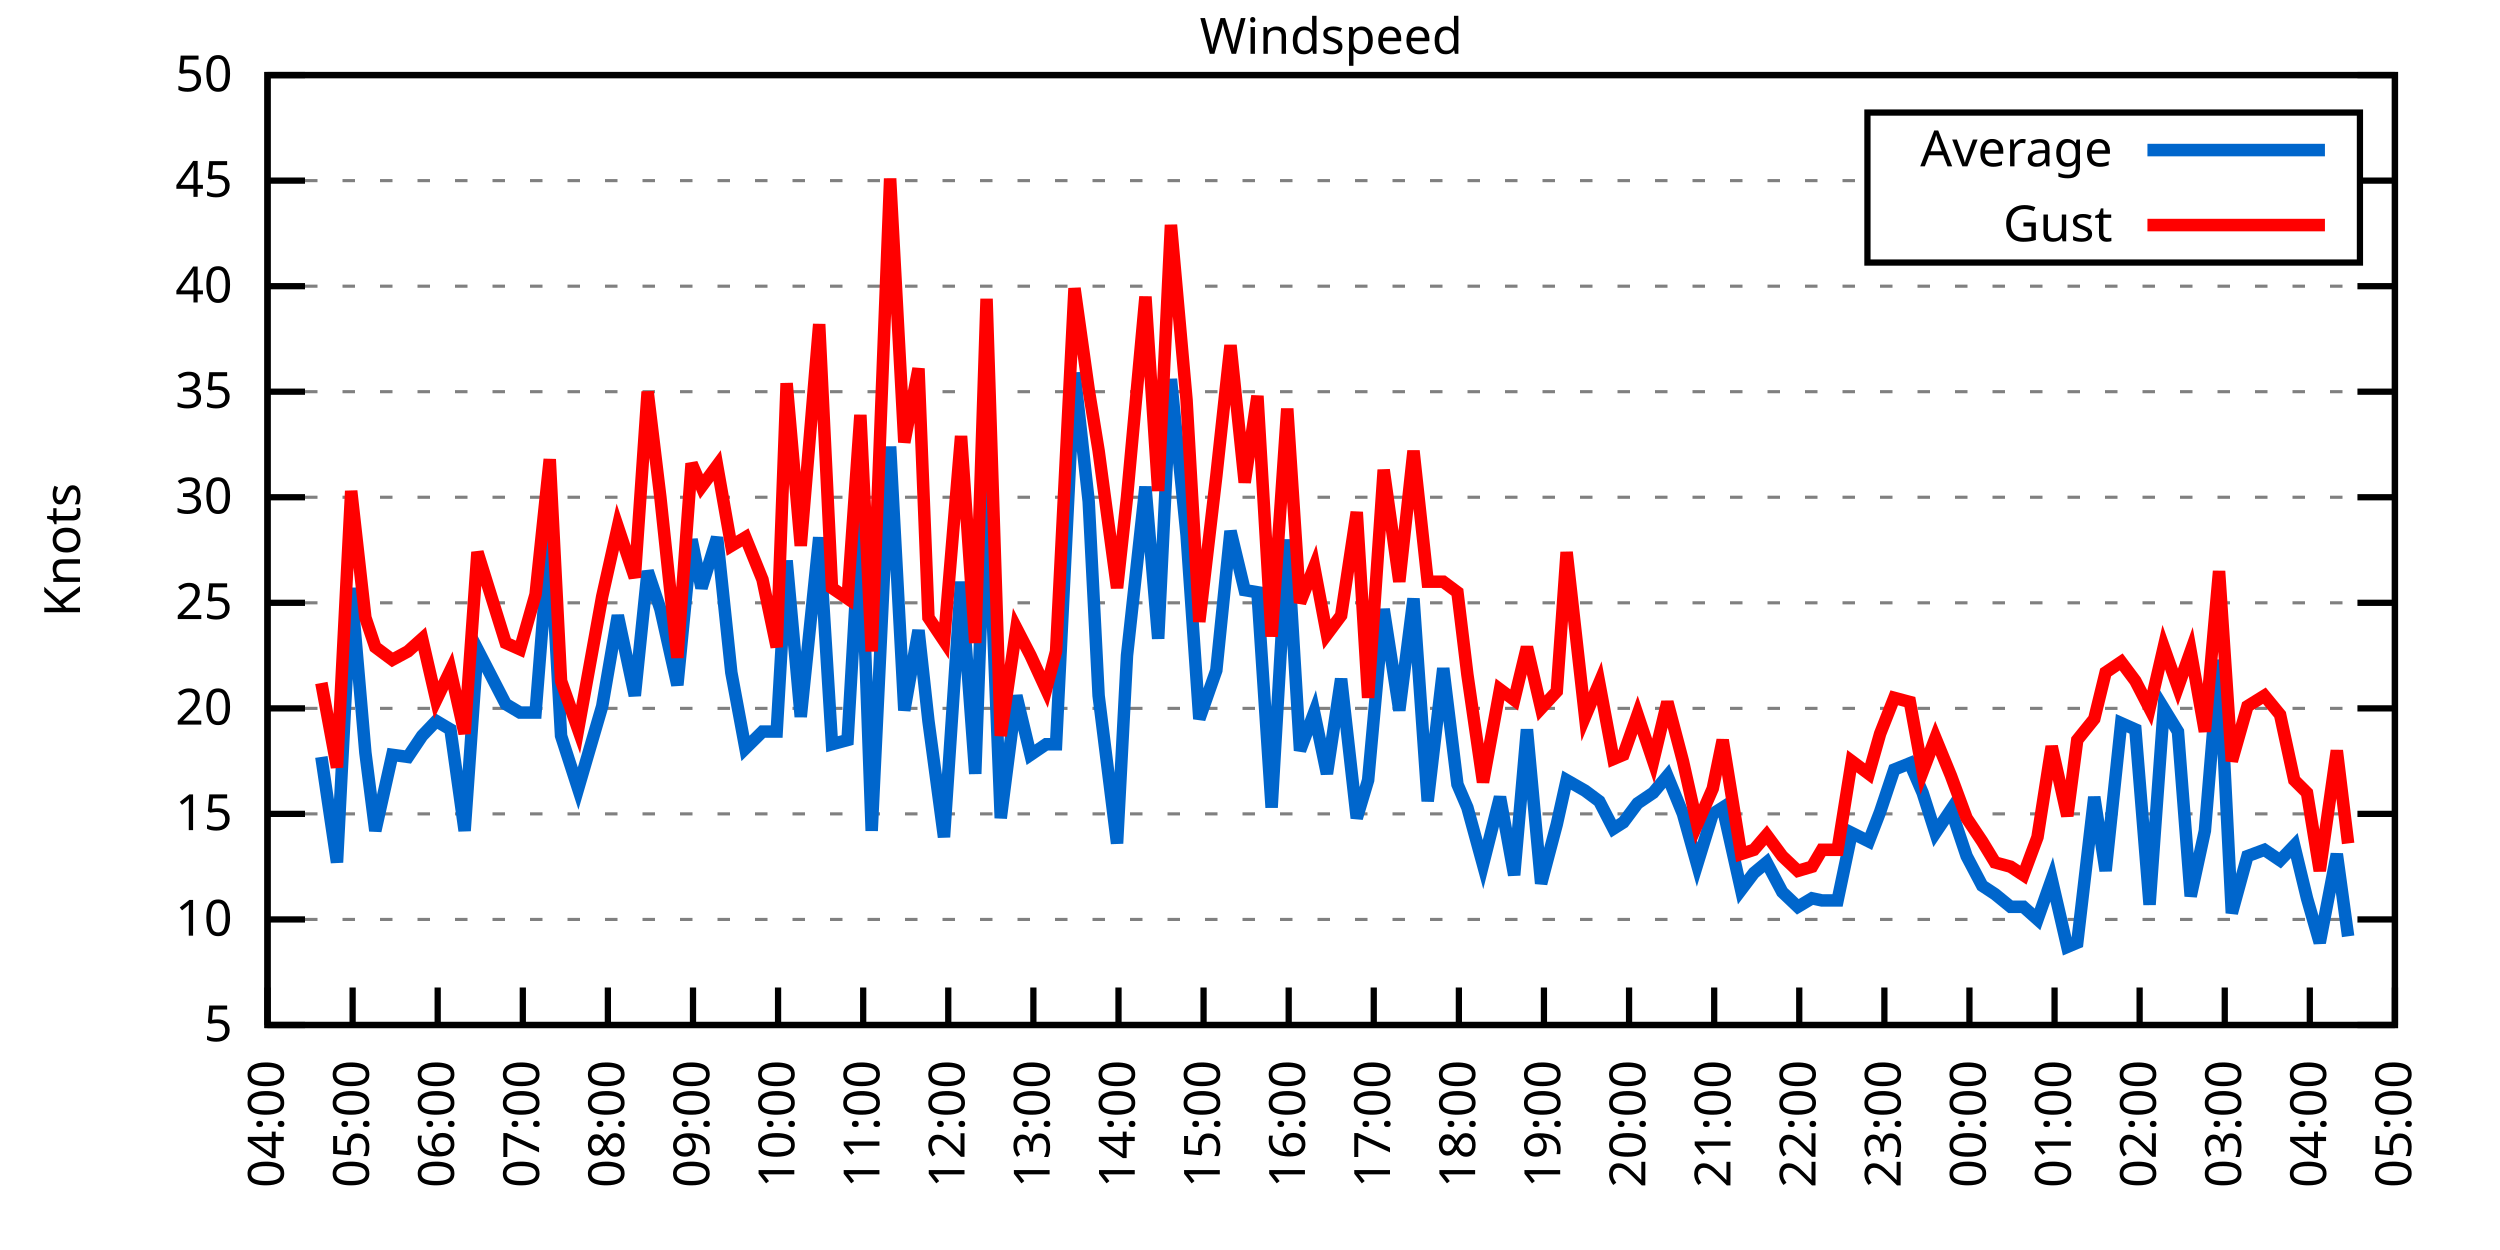
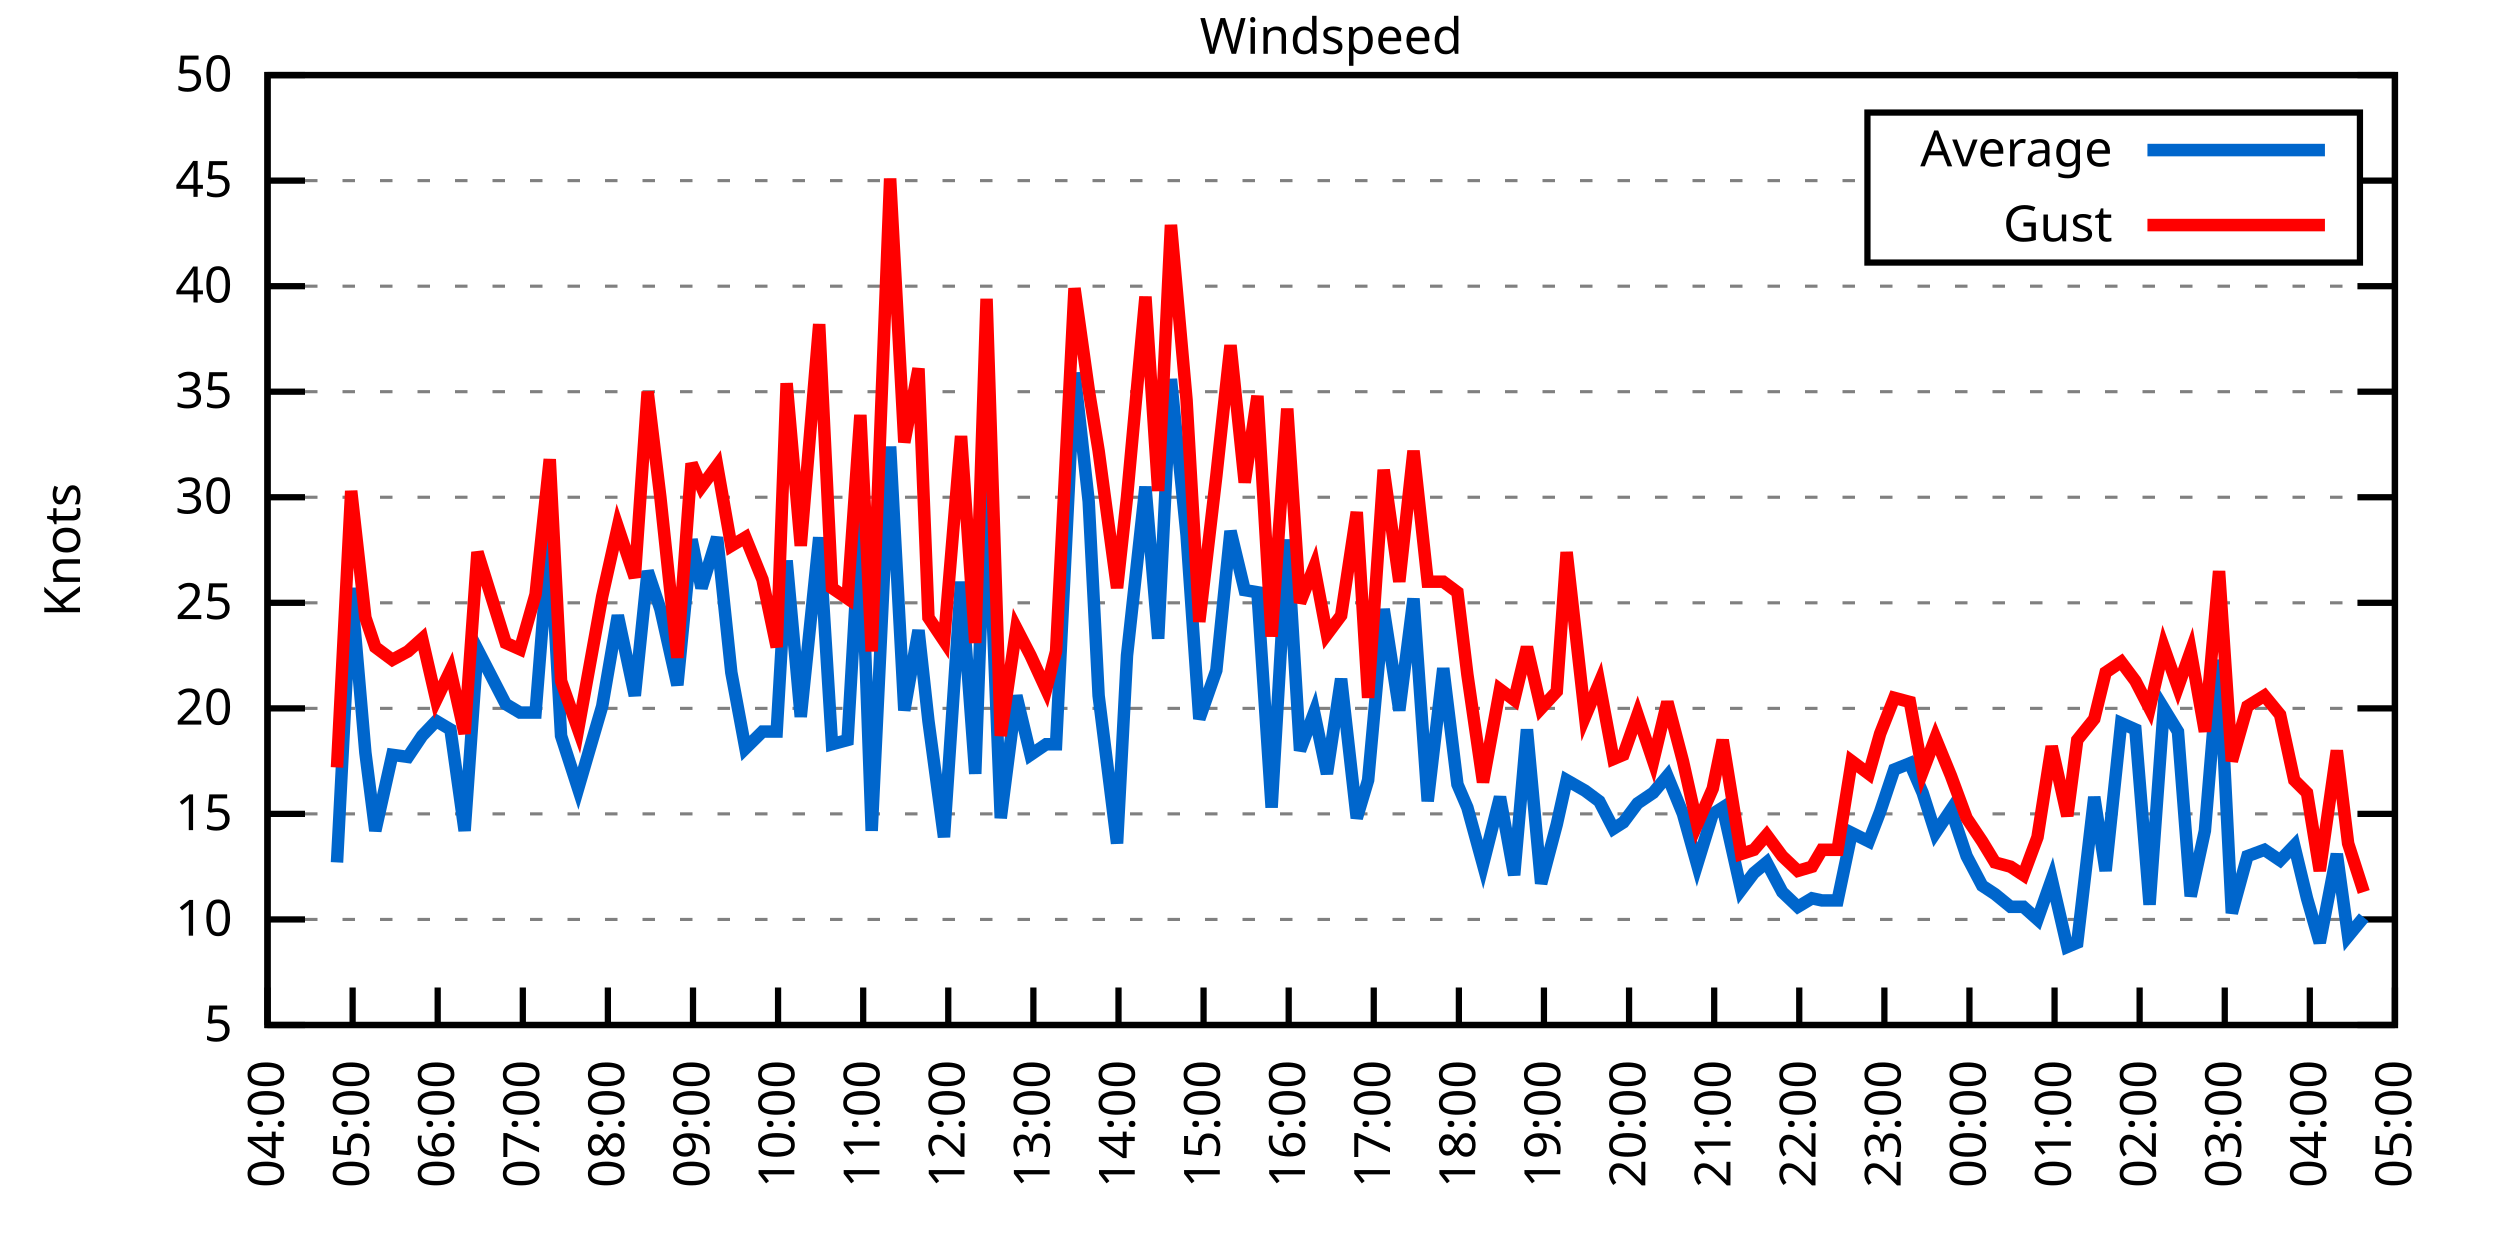
<svg xmlns="http://www.w3.org/2000/svg" xmlns:xlink="http://www.w3.org/1999/xlink" width="400" height="200" viewBox="0 0 400 200">
  <g id="gnuplot_canvas">
    <rect x="0" y="0" width="400" height="200" fill="none" />
    <defs>
      <circle id="gpDot" r="0.5" stroke-width="0.5" stroke="currentColor" />
      <path id="gpPt0" stroke-width="0.333" stroke="currentColor" d="M-1,0 h2 M0,-1 v2" />
      <path id="gpPt1" stroke-width="0.333" stroke="currentColor" d="M-1,-1 L1,1 M1,-1 L-1,1" />
      <path id="gpPt2" stroke-width="0.333" stroke="currentColor" d="M-1,0 L1,0 M0,-1 L0,1 M-1,-1 L1,1 M-1,1 L1,-1" />
      <rect id="gpPt3" stroke-width="0.333" stroke="currentColor" x="-1" y="-1" width="2" height="2" />
      <rect id="gpPt4" stroke-width="0.333" stroke="currentColor" fill="currentColor" x="-1" y="-1" width="2" height="2" />
      <circle id="gpPt5" stroke-width="0.333" stroke="currentColor" cx="0" cy="0" r="1" />
      <use xlink:href="#gpPt5" id="gpPt6" fill="currentColor" stroke="none" />
      <path id="gpPt7" stroke-width="0.333" stroke="currentColor" d="M0,-1.33 L-1.33,0.67 L1.33,0.67 z" />
      <use xlink:href="#gpPt7" id="gpPt8" fill="currentColor" stroke="none" />
      <use xlink:href="#gpPt7" id="gpPt9" stroke="currentColor" transform="rotate(180)" />
      <use xlink:href="#gpPt9" id="gpPt10" fill="currentColor" stroke="none" />
      <use xlink:href="#gpPt3" id="gpPt11" stroke="currentColor" transform="rotate(45)" />
      <use xlink:href="#gpPt11" id="gpPt12" fill="currentColor" stroke="none" />
      <path id="gpPt13" stroke-width="0.333" stroke="currentColor" d="M0,1.330 L1.265,0.411 L0.782,-1.067 L-0.782,-1.076 L-1.265,0.411 z" />
      <use xlink:href="#gpPt13" id="gpPt14" fill="currentColor" stroke="none" />
      <filter id="textbox" filterUnits="objectBoundingBox" x="0" y="0" height="1" width="1">
        <feFlood flood-color="white" flood-opacity="1" result="bgnd" />
        <feComposite in="SourceGraphic" in2="bgnd" operator="atop" />
      </filter>
      <filter id="greybox" filterUnits="objectBoundingBox" x="0" y="0" height="1" width="1">
        <feFlood flood-color="lightgrey" flood-opacity="1" result="grey" />
        <feComposite in="SourceGraphic" in2="grey" operator="atop" />
      </filter>
    </defs>
    <g fill="none" color="white" stroke="currentColor" stroke-width="1.00" stroke-linecap="butt" stroke-linejoin="miter">
</g>
    <g fill="none" color="black" stroke="currentColor" stroke-width="1.00" stroke-linecap="butt" stroke-linejoin="miter">
      <g stroke="none" shape-rendering="crispEdges">
        <polygon fill="rgb(255, 255, 255)" points="42.80,164.00 383.18,164.00 383.18,12.02 42.80,12.02 " />
      </g>
    </g>
    <g fill="none" color="black" stroke="currentColor" stroke-width="1.00" stroke-linecap="butt" stroke-linejoin="miter">
</g>
    <g fill="none" color="black" stroke="black" stroke-width="0.50" stroke-linecap="butt" stroke-linejoin="miter">
</g>
    <g fill="none" color="gray" stroke="currentColor" stroke-width="0.50" stroke-linecap="butt" stroke-linejoin="miter">
      <path stroke="gray" stroke-dasharray="2,4" class="gridline" d="M42.80,164.00 L383.19,164.00  " />
    </g>
    <g fill="none" color="gray" stroke="gray" stroke-width="1.00" stroke-linecap="butt" stroke-linejoin="miter">
</g>
    <g fill="none" color="black" stroke="currentColor" stroke-width="1.00" stroke-linecap="butt" stroke-linejoin="miter">
      <path stroke="black" d="M42.80,164.00 L48.80,164.00 M383.19,164.00 L377.19,164.00  " />
      <g transform="translate(37.20,166.60)" stroke="none" fill="black" font-family="Sans" font-size="8.00" text-anchor="end">
        <text>
          <tspan font-family="Sans"> 5</tspan>
        </text>
      </g>
    </g>
    <g fill="none" color="black" stroke="currentColor" stroke-width="1.00" stroke-linecap="butt" stroke-linejoin="miter">
</g>
    <g fill="none" color="black" stroke="black" stroke-width="0.50" stroke-linecap="butt" stroke-linejoin="miter">
</g>
    <g fill="none" color="gray" stroke="currentColor" stroke-width="0.50" stroke-linecap="butt" stroke-linejoin="miter">
      <path stroke="gray" stroke-dasharray="2,4" class="gridline" d="M42.80,147.11 L383.19,147.11  " />
    </g>
    <g fill="none" color="gray" stroke="gray" stroke-width="1.00" stroke-linecap="butt" stroke-linejoin="miter">
</g>
    <g fill="none" color="black" stroke="currentColor" stroke-width="1.00" stroke-linecap="butt" stroke-linejoin="miter">
      <path stroke="black" d="M42.80,147.11 L48.80,147.11 M383.19,147.11 L377.19,147.11  " />
      <g transform="translate(37.20,149.71)" stroke="none" fill="black" font-family="Sans" font-size="8.00" text-anchor="end">
        <text>
          <tspan font-family="Sans"> 10</tspan>
        </text>
      </g>
    </g>
    <g fill="none" color="black" stroke="currentColor" stroke-width="1.00" stroke-linecap="butt" stroke-linejoin="miter">
</g>
    <g fill="none" color="black" stroke="black" stroke-width="0.50" stroke-linecap="butt" stroke-linejoin="miter">
</g>
    <g fill="none" color="gray" stroke="currentColor" stroke-width="0.50" stroke-linecap="butt" stroke-linejoin="miter">
      <path stroke="gray" stroke-dasharray="2,4" class="gridline" d="M42.80,130.22 L383.19,130.22  " />
    </g>
    <g fill="none" color="gray" stroke="gray" stroke-width="1.00" stroke-linecap="butt" stroke-linejoin="miter">
</g>
    <g fill="none" color="black" stroke="currentColor" stroke-width="1.00" stroke-linecap="butt" stroke-linejoin="miter">
      <path stroke="black" d="M42.80,130.22 L48.80,130.22 M383.19,130.22 L377.19,130.22  " />
      <g transform="translate(37.20,132.82)" stroke="none" fill="black" font-family="Sans" font-size="8.00" text-anchor="end">
        <text>
          <tspan font-family="Sans"> 15</tspan>
        </text>
      </g>
    </g>
    <g fill="none" color="black" stroke="currentColor" stroke-width="1.00" stroke-linecap="butt" stroke-linejoin="miter">
</g>
    <g fill="none" color="black" stroke="black" stroke-width="0.50" stroke-linecap="butt" stroke-linejoin="miter">
</g>
    <g fill="none" color="gray" stroke="currentColor" stroke-width="0.50" stroke-linecap="butt" stroke-linejoin="miter">
      <path stroke="gray" stroke-dasharray="2,4" class="gridline" d="M42.80,113.34 L383.19,113.34  " />
    </g>
    <g fill="none" color="gray" stroke="gray" stroke-width="1.00" stroke-linecap="butt" stroke-linejoin="miter">
</g>
    <g fill="none" color="black" stroke="currentColor" stroke-width="1.00" stroke-linecap="butt" stroke-linejoin="miter">
      <path stroke="black" d="M42.80,113.34 L48.80,113.34 M383.19,113.34 L377.19,113.34  " />
      <g transform="translate(37.20,115.94)" stroke="none" fill="black" font-family="Sans" font-size="8.00" text-anchor="end">
        <text>
          <tspan font-family="Sans"> 20</tspan>
        </text>
      </g>
    </g>
    <g fill="none" color="black" stroke="currentColor" stroke-width="1.00" stroke-linecap="butt" stroke-linejoin="miter">
</g>
    <g fill="none" color="black" stroke="black" stroke-width="0.50" stroke-linecap="butt" stroke-linejoin="miter">
</g>
    <g fill="none" color="gray" stroke="currentColor" stroke-width="0.50" stroke-linecap="butt" stroke-linejoin="miter">
      <path stroke="gray" stroke-dasharray="2,4" class="gridline" d="M42.80,96.45 L383.19,96.45  " />
    </g>
    <g fill="none" color="gray" stroke="gray" stroke-width="1.00" stroke-linecap="butt" stroke-linejoin="miter">
</g>
    <g fill="none" color="black" stroke="currentColor" stroke-width="1.00" stroke-linecap="butt" stroke-linejoin="miter">
      <path stroke="black" d="M42.80,96.45 L48.80,96.45 M383.19,96.45 L377.19,96.45  " />
      <g transform="translate(37.20,99.05)" stroke="none" fill="black" font-family="Sans" font-size="8.00" text-anchor="end">
        <text>
          <tspan font-family="Sans"> 25</tspan>
        </text>
      </g>
    </g>
    <g fill="none" color="black" stroke="currentColor" stroke-width="1.00" stroke-linecap="butt" stroke-linejoin="miter">
</g>
    <g fill="none" color="black" stroke="black" stroke-width="0.50" stroke-linecap="butt" stroke-linejoin="miter">
</g>
    <g fill="none" color="gray" stroke="currentColor" stroke-width="0.50" stroke-linecap="butt" stroke-linejoin="miter">
      <path stroke="gray" stroke-dasharray="2,4" class="gridline" d="M42.80,79.56 L383.19,79.56  " />
    </g>
    <g fill="none" color="gray" stroke="gray" stroke-width="1.00" stroke-linecap="butt" stroke-linejoin="miter">
</g>
    <g fill="none" color="black" stroke="currentColor" stroke-width="1.00" stroke-linecap="butt" stroke-linejoin="miter">
      <path stroke="black" d="M42.80,79.56 L48.80,79.56 M383.19,79.56 L377.19,79.56  " />
      <g transform="translate(37.20,82.16)" stroke="none" fill="black" font-family="Sans" font-size="8.00" text-anchor="end">
        <text>
          <tspan font-family="Sans"> 30</tspan>
        </text>
      </g>
    </g>
    <g fill="none" color="black" stroke="currentColor" stroke-width="1.00" stroke-linecap="butt" stroke-linejoin="miter">
</g>
    <g fill="none" color="black" stroke="black" stroke-width="0.50" stroke-linecap="butt" stroke-linejoin="miter">
</g>
    <g fill="none" color="gray" stroke="currentColor" stroke-width="0.50" stroke-linecap="butt" stroke-linejoin="miter">
      <path stroke="gray" stroke-dasharray="2,4" class="gridline" d="M42.80,62.67 L383.19,62.67  " />
    </g>
    <g fill="none" color="gray" stroke="gray" stroke-width="1.00" stroke-linecap="butt" stroke-linejoin="miter">
</g>
    <g fill="none" color="black" stroke="currentColor" stroke-width="1.00" stroke-linecap="butt" stroke-linejoin="miter">
      <path stroke="black" d="M42.80,62.67 L48.80,62.67 M383.19,62.67 L377.19,62.67  " />
      <g transform="translate(37.20,65.27)" stroke="none" fill="black" font-family="Sans" font-size="8.00" text-anchor="end">
        <text>
          <tspan font-family="Sans"> 35</tspan>
        </text>
      </g>
    </g>
    <g fill="none" color="black" stroke="currentColor" stroke-width="1.00" stroke-linecap="butt" stroke-linejoin="miter">
</g>
    <g fill="none" color="black" stroke="black" stroke-width="0.50" stroke-linecap="butt" stroke-linejoin="miter">
</g>
    <g fill="none" color="gray" stroke="currentColor" stroke-width="0.50" stroke-linecap="butt" stroke-linejoin="miter">
      <path stroke="gray" stroke-dasharray="2,4" class="gridline" d="M42.80,45.79 L383.19,45.79  " />
    </g>
    <g fill="none" color="gray" stroke="gray" stroke-width="1.00" stroke-linecap="butt" stroke-linejoin="miter">
</g>
    <g fill="none" color="black" stroke="currentColor" stroke-width="1.00" stroke-linecap="butt" stroke-linejoin="miter">
      <path stroke="black" d="M42.80,45.79 L48.80,45.79 M383.19,45.79 L377.19,45.79  " />
      <g transform="translate(37.20,48.39)" stroke="none" fill="black" font-family="Sans" font-size="8.00" text-anchor="end">
        <text>
          <tspan font-family="Sans"> 40</tspan>
        </text>
      </g>
    </g>
    <g fill="none" color="black" stroke="currentColor" stroke-width="1.00" stroke-linecap="butt" stroke-linejoin="miter">
</g>
    <g fill="none" color="black" stroke="black" stroke-width="0.50" stroke-linecap="butt" stroke-linejoin="miter">
</g>
    <g fill="none" color="gray" stroke="currentColor" stroke-width="0.50" stroke-linecap="butt" stroke-linejoin="miter">
      <path stroke="gray" stroke-dasharray="2,4" class="gridline" d="M42.80,28.90 L298.79,28.90 M377.59,28.90 L383.19,28.90  " />
    </g>
    <g fill="none" color="gray" stroke="gray" stroke-width="1.00" stroke-linecap="butt" stroke-linejoin="miter">
</g>
    <g fill="none" color="black" stroke="currentColor" stroke-width="1.00" stroke-linecap="butt" stroke-linejoin="miter">
      <path stroke="black" d="M42.80,28.90 L48.80,28.90 M383.19,28.90 L377.19,28.90  " />
      <g transform="translate(37.20,31.50)" stroke="none" fill="black" font-family="Sans" font-size="8.00" text-anchor="end">
        <text>
          <tspan font-family="Sans"> 45</tspan>
        </text>
      </g>
    </g>
    <g fill="none" color="black" stroke="currentColor" stroke-width="1.00" stroke-linecap="butt" stroke-linejoin="miter">
</g>
    <g fill="none" color="black" stroke="black" stroke-width="0.50" stroke-linecap="butt" stroke-linejoin="miter">
</g>
    <g fill="none" color="gray" stroke="currentColor" stroke-width="0.50" stroke-linecap="butt" stroke-linejoin="miter">
      <path stroke="gray" stroke-dasharray="2,4" class="gridline" d="M42.80,12.01 L383.19,12.01  " />
    </g>
    <g fill="none" color="gray" stroke="gray" stroke-width="1.00" stroke-linecap="butt" stroke-linejoin="miter">
</g>
    <g fill="none" color="black" stroke="currentColor" stroke-width="1.00" stroke-linecap="butt" stroke-linejoin="miter">
      <path stroke="black" d="M42.80,12.01 L48.80,12.01 M383.19,12.01 L377.19,12.01  " />
      <g transform="translate(37.20,14.61)" stroke="none" fill="black" font-family="Sans" font-size="8.00" text-anchor="end">
        <text>
          <tspan font-family="Sans"> 50</tspan>
        </text>
      </g>
    </g>
    <g fill="none" color="black" stroke="currentColor" stroke-width="1.00" stroke-linecap="butt" stroke-linejoin="miter">
      <path stroke="black" d="M42.80,164.00 L42.80,158.00  " />
      <g transform="translate(45.40,169.60) rotate(270.00)" stroke="none" fill="black" font-family="Sans" font-size="8.00" text-anchor="end">
        <text>
          <tspan font-family="Sans">04:00</tspan>
        </text>
      </g>
    </g>
    <g fill="none" color="black" stroke="currentColor" stroke-width="1.00" stroke-linecap="butt" stroke-linejoin="miter">
      <path stroke="black" d="M56.42,164.00 L56.42,158.00  " />
      <g transform="translate(59.02,169.60) rotate(270.00)" stroke="none" fill="black" font-family="Sans" font-size="8.00" text-anchor="end">
        <text>
          <tspan font-family="Sans">05:00</tspan>
        </text>
      </g>
    </g>
    <g fill="none" color="black" stroke="currentColor" stroke-width="1.00" stroke-linecap="butt" stroke-linejoin="miter">
      <path stroke="black" d="M70.03,164.00 L70.03,158.00  " />
      <g transform="translate(72.63,169.60) rotate(270.00)" stroke="none" fill="black" font-family="Sans" font-size="8.00" text-anchor="end">
        <text>
          <tspan font-family="Sans">06:00</tspan>
        </text>
      </g>
    </g>
    <g fill="none" color="black" stroke="currentColor" stroke-width="1.00" stroke-linecap="butt" stroke-linejoin="miter">
      <path stroke="black" d="M83.65,164.00 L83.65,158.00  " />
      <g transform="translate(86.25,169.60) rotate(270.00)" stroke="none" fill="black" font-family="Sans" font-size="8.00" text-anchor="end">
        <text>
          <tspan font-family="Sans">07:00</tspan>
        </text>
      </g>
    </g>
    <g fill="none" color="black" stroke="currentColor" stroke-width="1.00" stroke-linecap="butt" stroke-linejoin="miter">
      <path stroke="black" d="M97.26,164.00 L97.26,158.00  " />
      <g transform="translate(99.86,169.60) rotate(270.00)" stroke="none" fill="black" font-family="Sans" font-size="8.00" text-anchor="end">
        <text>
          <tspan font-family="Sans">08:00</tspan>
        </text>
      </g>
    </g>
    <g fill="none" color="black" stroke="currentColor" stroke-width="1.00" stroke-linecap="butt" stroke-linejoin="miter">
      <path stroke="black" d="M110.88,164.00 L110.88,158.00  " />
      <g transform="translate(113.48,169.60) rotate(270.00)" stroke="none" fill="black" font-family="Sans" font-size="8.00" text-anchor="end">
        <text>
          <tspan font-family="Sans">09:00</tspan>
        </text>
      </g>
    </g>
    <g fill="none" color="black" stroke="currentColor" stroke-width="1.00" stroke-linecap="butt" stroke-linejoin="miter">
      <path stroke="black" d="M124.49,164.00 L124.49,158.00  " />
      <g transform="translate(127.09,169.60) rotate(270.00)" stroke="none" fill="black" font-family="Sans" font-size="8.00" text-anchor="end">
        <text>
          <tspan font-family="Sans">10:00</tspan>
        </text>
      </g>
    </g>
    <g fill="none" color="black" stroke="currentColor" stroke-width="1.00" stroke-linecap="butt" stroke-linejoin="miter">
      <path stroke="black" d="M138.11,164.00 L138.11,158.00  " />
      <g transform="translate(140.71,169.60) rotate(270.00)" stroke="none" fill="black" font-family="Sans" font-size="8.00" text-anchor="end">
        <text>
          <tspan font-family="Sans">11:00</tspan>
        </text>
      </g>
    </g>
    <g fill="none" color="black" stroke="currentColor" stroke-width="1.00" stroke-linecap="butt" stroke-linejoin="miter">
      <path stroke="black" d="M151.72,164.00 L151.72,158.00  " />
      <g transform="translate(154.32,169.60) rotate(270.00)" stroke="none" fill="black" font-family="Sans" font-size="8.00" text-anchor="end">
        <text>
          <tspan font-family="Sans">12:00</tspan>
        </text>
      </g>
    </g>
    <g fill="none" color="black" stroke="currentColor" stroke-width="1.00" stroke-linecap="butt" stroke-linejoin="miter">
      <path stroke="black" d="M165.34,164.00 L165.34,158.00  " />
      <g transform="translate(167.94,169.60) rotate(270.00)" stroke="none" fill="black" font-family="Sans" font-size="8.00" text-anchor="end">
        <text>
          <tspan font-family="Sans">13:00</tspan>
        </text>
      </g>
    </g>
    <g fill="none" color="black" stroke="currentColor" stroke-width="1.00" stroke-linecap="butt" stroke-linejoin="miter">
      <path stroke="black" d="M178.96,164.00 L178.96,158.00  " />
      <g transform="translate(181.56,169.60) rotate(270.00)" stroke="none" fill="black" font-family="Sans" font-size="8.00" text-anchor="end">
        <text>
          <tspan font-family="Sans">14:00</tspan>
        </text>
      </g>
    </g>
    <g fill="none" color="black" stroke="currentColor" stroke-width="1.00" stroke-linecap="butt" stroke-linejoin="miter">
      <path stroke="black" d="M192.57,164.00 L192.57,158.00  " />
      <g transform="translate(195.17,169.60) rotate(270.00)" stroke="none" fill="black" font-family="Sans" font-size="8.00" text-anchor="end">
        <text>
          <tspan font-family="Sans">15:00</tspan>
        </text>
      </g>
    </g>
    <g fill="none" color="black" stroke="currentColor" stroke-width="1.00" stroke-linecap="butt" stroke-linejoin="miter">
      <path stroke="black" d="M206.19,164.00 L206.19,158.00  " />
      <g transform="translate(208.79,169.60) rotate(270.00)" stroke="none" fill="black" font-family="Sans" font-size="8.00" text-anchor="end">
        <text>
          <tspan font-family="Sans">16:00</tspan>
        </text>
      </g>
    </g>
    <g fill="none" color="black" stroke="currentColor" stroke-width="1.00" stroke-linecap="butt" stroke-linejoin="miter">
      <path stroke="black" d="M219.80,164.00 L219.80,158.00  " />
      <g transform="translate(222.40,169.60) rotate(270.00)" stroke="none" fill="black" font-family="Sans" font-size="8.00" text-anchor="end">
        <text>
          <tspan font-family="Sans">17:00</tspan>
        </text>
      </g>
    </g>
    <g fill="none" color="black" stroke="currentColor" stroke-width="1.00" stroke-linecap="butt" stroke-linejoin="miter">
      <path stroke="black" d="M233.42,164.00 L233.42,158.00  " />
      <g transform="translate(236.02,169.60) rotate(270.00)" stroke="none" fill="black" font-family="Sans" font-size="8.00" text-anchor="end">
        <text>
          <tspan font-family="Sans">18:00</tspan>
        </text>
      </g>
    </g>
    <g fill="none" color="black" stroke="currentColor" stroke-width="1.00" stroke-linecap="butt" stroke-linejoin="miter">
      <path stroke="black" d="M247.03,164.00 L247.03,158.00  " />
      <g transform="translate(249.63,169.60) rotate(270.00)" stroke="none" fill="black" font-family="Sans" font-size="8.00" text-anchor="end">
        <text>
          <tspan font-family="Sans">19:00</tspan>
        </text>
      </g>
    </g>
    <g fill="none" color="black" stroke="currentColor" stroke-width="1.00" stroke-linecap="butt" stroke-linejoin="miter">
      <path stroke="black" d="M260.65,164.00 L260.65,158.00  " />
      <g transform="translate(263.25,169.60) rotate(270.00)" stroke="none" fill="black" font-family="Sans" font-size="8.00" text-anchor="end">
        <text>
          <tspan font-family="Sans">20:00</tspan>
        </text>
      </g>
    </g>
    <g fill="none" color="black" stroke="currentColor" stroke-width="1.00" stroke-linecap="butt" stroke-linejoin="miter">
      <path stroke="black" d="M274.27,164.00 L274.27,158.00  " />
      <g transform="translate(276.87,169.60) rotate(270.00)" stroke="none" fill="black" font-family="Sans" font-size="8.00" text-anchor="end">
        <text>
          <tspan font-family="Sans">21:00</tspan>
        </text>
      </g>
    </g>
    <g fill="none" color="black" stroke="currentColor" stroke-width="1.00" stroke-linecap="butt" stroke-linejoin="miter">
      <path stroke="black" d="M287.88,164.00 L287.88,158.00  " />
      <g transform="translate(290.48,169.60) rotate(270.00)" stroke="none" fill="black" font-family="Sans" font-size="8.00" text-anchor="end">
        <text>
          <tspan font-family="Sans">22:00</tspan>
        </text>
      </g>
    </g>
    <g fill="none" color="black" stroke="currentColor" stroke-width="1.00" stroke-linecap="butt" stroke-linejoin="miter">
      <path stroke="black" d="M301.50,164.00 L301.50,158.00  " />
      <g transform="translate(304.10,169.60) rotate(270.00)" stroke="none" fill="black" font-family="Sans" font-size="8.00" text-anchor="end">
        <text>
          <tspan font-family="Sans">23:00</tspan>
        </text>
      </g>
    </g>
    <g fill="none" color="black" stroke="currentColor" stroke-width="1.00" stroke-linecap="butt" stroke-linejoin="miter">
      <path stroke="black" d="M315.11,164.00 L315.11,158.00  " />
      <g transform="translate(317.71,169.60) rotate(270.00)" stroke="none" fill="black" font-family="Sans" font-size="8.00" text-anchor="end">
        <text>
          <tspan font-family="Sans">00:00</tspan>
        </text>
      </g>
    </g>
    <g fill="none" color="black" stroke="currentColor" stroke-width="1.00" stroke-linecap="butt" stroke-linejoin="miter">
      <path stroke="black" d="M328.73,164.00 L328.73,158.00  " />
      <g transform="translate(331.33,169.60) rotate(270.00)" stroke="none" fill="black" font-family="Sans" font-size="8.00" text-anchor="end">
        <text>
          <tspan font-family="Sans">01:00</tspan>
        </text>
      </g>
    </g>
    <g fill="none" color="black" stroke="currentColor" stroke-width="1.00" stroke-linecap="butt" stroke-linejoin="miter">
      <path stroke="black" d="M342.34,164.00 L342.34,158.00  " />
      <g transform="translate(344.94,169.60) rotate(270.00)" stroke="none" fill="black" font-family="Sans" font-size="8.00" text-anchor="end">
        <text>
          <tspan font-family="Sans">02:00</tspan>
        </text>
      </g>
    </g>
    <g fill="none" color="black" stroke="currentColor" stroke-width="1.00" stroke-linecap="butt" stroke-linejoin="miter">
      <path stroke="black" d="M355.96,164.00 L355.96,158.00  " />
      <g transform="translate(358.56,169.60) rotate(270.00)" stroke="none" fill="black" font-family="Sans" font-size="8.00" text-anchor="end">
        <text>
          <tspan font-family="Sans">03:00</tspan>
        </text>
      </g>
    </g>
    <g fill="none" color="black" stroke="currentColor" stroke-width="1.00" stroke-linecap="butt" stroke-linejoin="miter">
      <path stroke="black" d="M369.57,164.00 L369.57,158.00  " />
      <g transform="translate(372.17,169.60) rotate(270.00)" stroke="none" fill="black" font-family="Sans" font-size="8.00" text-anchor="end">
        <text>
          <tspan font-family="Sans">04:00</tspan>
        </text>
      </g>
    </g>
    <g fill="none" color="black" stroke="currentColor" stroke-width="1.00" stroke-linecap="butt" stroke-linejoin="miter">
      <path stroke="black" d="M383.19,164.00 L383.19,158.00  " />
      <g transform="translate(385.79,169.60) rotate(270.00)" stroke="none" fill="black" font-family="Sans" font-size="8.00" text-anchor="end">
        <text>
          <tspan font-family="Sans">05:00</tspan>
        </text>
      </g>
    </g>
    <g fill="none" color="black" stroke="currentColor" stroke-width="1.00" stroke-linecap="butt" stroke-linejoin="miter">
</g>
    <g fill="none" color="black" stroke="currentColor" stroke-width="1.00" stroke-linecap="butt" stroke-linejoin="miter">
      <path stroke="black" d="M42.80,12.01 L42.80,164.00 L383.19,164.00 L383.19,12.01 L42.80,12.01 Z  " />
    </g>
    <g fill="none" color="black" stroke="currentColor" stroke-width="1.00" stroke-linecap="butt" stroke-linejoin="miter">
</g>
    <g fill="none" color="black" stroke="currentColor" stroke-width="1.00" stroke-linecap="butt" stroke-linejoin="miter">
      <path stroke="black" d="M298.79,42.01 L298.79,18.01 L377.59,18.01 L377.59,42.01 L298.79,42.01 Z  " />
    </g>
    <g id="Windspeed_plot_1">
      <g fill="none" color="white" stroke="black" stroke-width="2.00" stroke-linecap="butt" stroke-linejoin="miter">
</g>
      <g fill="none" color="black" stroke="currentColor" stroke-width="2.00" stroke-linecap="butt" stroke-linejoin="miter">
        <g transform="translate(337.99,26.61)" stroke="none" fill="black" font-family="Sans" font-size="8.00" text-anchor="end">
          <text>
            <tspan font-family="Sans">Average</tspan>
          </text>
        </g>
      </g>
      <g fill="none" color="black" stroke="currentColor" stroke-width="2.00" stroke-linecap="butt" stroke-linejoin="miter">
-         <path stroke="rgb(  0, 102, 204)" d="M343.59,24.01 L371.99,24.01 M51.42,121.11 L53.92,137.99 L56.19,94.08 L58.46,120.43 L60.05,132.93 L62.77,120.77   L65.27,121.11 L67.54,117.73 L69.80,115.36 L72.07,116.71 L74.34,132.93 L76.39,103.88 L80.92,112.66 L83.19,114.01   L85.69,114.01 L87.96,85.30 L89.77,117.73 L92.50,126.17 L96.35,113.00 L98.85,98.48 L101.57,111.31 L103.62,91.38   L105.66,97.46 L108.38,109.62 L110.65,86.32 L112.24,94.08 L114.74,85.98 L117.01,107.59 L119.27,119.75 L122.00,117.05   L124.27,117.05 L125.86,89.69 L128.12,114.69 L131.07,85.98 L133.12,119.08 L135.61,118.40 L137.66,82.94 L139.47,132.93   L142.42,71.45 L144.69,113.67 L146.96,100.84 L148.55,115.36 L151.04,133.94 L153.77,93.07 L156.04,123.81 L157.85,74.16   L160.12,130.90 L162.62,111.31 L164.89,120.77 L167.38,119.08 L168.97,119.08 L171.92,59.63 L174.19,80.24 L175.78,111.31   L178.73,134.95 L180.32,104.89 L183.27,77.87 L185.31,102.19 L187.35,60.65 L189.85,85.64 L191.89,115.03 L194.61,107.26   L196.88,84.97 L199.15,94.42 L201.19,94.76 L203.46,129.21 L205.96,86.32 L208.00,120.09 L210.27,114.01 L212.31,123.81   L214.58,108.61 L217.08,130.90 L218.90,124.82 L221.39,97.46 L223.89,113.67 L226.16,95.77 L228.43,128.20 L230.92,106.92   L233.19,125.50 L234.78,129.21 L237.28,138.33 L240.00,127.52 L242.27,140.02 L244.31,116.71 L246.58,141.37 L249.08,131.91   L250.66,124.82 L253.61,126.51 L255.88,128.20 L258.15,132.59 L259.74,131.58 L262.01,128.54 L264.51,126.85 L266.78,124.14   L269.27,130.22 L271.54,138.33 L274.04,130.22 L275.63,129.21 L278.58,142.38 L280.62,139.68 L282.66,137.99 L285.16,142.72   L287.65,145.09 L289.92,143.73 L291.51,144.07 L294.01,144.07 L296.28,133.26 L299.00,134.62 L300.82,129.89 L303.08,123.13   L305.58,122.12 L307.62,126.85 L309.67,133.26 L312.16,129.55 L314.66,136.98 L317.15,141.71 L319.20,143.06 L321.69,145.09   L323.74,145.09 L326.00,147.11 L328.27,140.69 L330.77,151.50 L332.36,150.83 L335.08,127.52 L336.90,139.34 L339.39,115.70   L341.66,116.71 L343.93,144.75 L346.20,113.34 L348.47,117.05 L350.51,143.40 L352.78,132.93 L355.05,105.57 L357.09,146.10   L359.59,136.98 L362.31,135.97 L364.81,137.66 L367.08,135.29 L369.12,143.73 L371.16,150.83 L373.89,136.64 L375.70,149.81    " />
+         <path stroke="rgb(  0, 102, 204)" d="M343.59,24.01 L371.99,24.01 M53.92,137.99 L56.19,94.08 L58.46,120.43 L60.05,132.93 L62.77,120.77 L65.27,121.11   L67.54,117.73 L69.80,115.36 L72.07,116.71 L74.34,132.93 L76.39,103.88 L80.92,112.66 L83.19,114.01 L85.69,114.01   L87.96,85.30 L89.77,117.73 L92.50,126.17 L96.35,113.00 L98.85,98.48 L101.57,111.31 L103.62,91.38 L105.66,97.46   L108.38,109.62 L110.65,86.32 L112.24,94.08 L114.74,85.98 L117.01,107.59 L119.27,119.75 L122.00,117.05 L124.27,117.05   L125.86,89.69 L128.12,114.69 L131.07,85.98 L133.12,119.08 L135.61,118.40 L137.66,82.94 L139.47,132.93 L142.42,71.45   L144.69,113.67 L146.96,100.84 L148.55,115.36 L151.04,133.94 L153.77,93.07 L156.04,123.81 L157.85,74.16 L160.12,130.90   L162.62,111.31 L164.89,120.77 L167.38,119.08 L168.97,119.08 L171.92,59.63 L174.19,80.24 L175.78,111.31 L178.73,134.95   L180.32,104.89 L183.27,77.87 L185.31,102.19 L187.35,60.65 L189.85,85.64 L191.89,115.03 L194.61,107.26 L196.88,84.97   L199.15,94.42 L201.19,94.76 L203.46,129.21 L205.96,86.32 L208.00,120.09 L210.27,114.01 L212.31,123.81 L214.58,108.61   L217.08,130.90 L218.90,124.82 L221.39,97.46 L223.89,113.67 L226.16,95.77 L228.43,128.20 L230.92,106.92 L233.19,125.50   L234.78,129.21 L237.28,138.33 L240.00,127.52 L242.27,140.02 L244.31,116.71 L246.58,141.37 L249.08,131.91 L250.66,124.82   L253.61,126.51 L255.88,128.20 L258.15,132.59 L259.74,131.58 L262.01,128.54 L264.51,126.85 L266.78,124.14 L269.27,130.22   L271.54,138.33 L274.04,130.22 L275.63,129.21 L278.58,142.38 L280.62,139.68 L282.66,137.99 L285.16,142.72 L287.65,145.09   L289.92,143.73 L291.51,144.07 L294.01,144.07 L296.28,133.26 L299.00,134.62 L300.82,129.89 L303.08,123.13 L305.58,122.12   L307.62,126.85 L309.67,133.26 L312.16,129.55 L314.66,136.98 L317.15,141.71 L319.20,143.06 L321.69,145.09 L323.74,145.09   L326.00,147.11 L328.27,140.69 L330.77,151.50 L332.36,150.83 L335.08,127.52 L336.90,139.34 L339.39,115.70 L341.66,116.71   L343.93,144.75 L346.20,113.34 L348.47,117.05 L350.51,143.40 L352.78,132.93 L355.05,105.57 L357.09,146.10 L359.59,136.98   L362.31,135.97 L364.81,137.66 L367.08,135.29 L369.12,143.73 L371.16,150.83 L373.89,136.64 L375.70,149.81 L378.20,146.77    " />
      </g>
    </g>
    <g id="Windspeed_plot_2">
      <g fill="none" color="black" stroke="currentColor" stroke-width="2.00" stroke-linecap="butt" stroke-linejoin="miter">
        <g transform="translate(337.99,38.61)" stroke="none" fill="black" font-family="Sans" font-size="8.00" text-anchor="end">
          <text>
            <tspan font-family="Sans">Gust</tspan>
          </text>
        </g>
      </g>
      <g fill="none" color="black" stroke="currentColor" stroke-width="2.00" stroke-linecap="butt" stroke-linejoin="miter">
-         <path stroke="rgb(255,   0,   0)" d="M343.59,36.01 L371.99,36.01 M51.42,109.28 L53.92,122.79 L56.19,78.55 L58.46,98.81 L60.05,103.54 L62.77,105.57   L65.27,104.22 L67.54,102.19 L69.80,111.99 L72.07,107.26 L74.34,117.39 L76.39,88.34 L80.92,102.87 L83.19,103.88   L85.69,95.10 L87.96,73.48 L89.77,108.95 L92.50,116.71 L96.35,95.44 L98.85,84.29 L101.57,92.40 L103.62,62.67   L105.66,79.56 L108.38,105.23 L110.65,74.16 L112.24,77.87 L114.74,74.49 L117.01,87.33 L119.27,85.98 L122.00,92.73   L124.27,103.54 L125.86,61.32 L128.12,87.33 L131.07,51.87 L133.12,94.08 L135.61,95.77 L137.66,66.39 L139.47,104.22   L142.42,28.56 L144.69,70.78 L146.96,58.96 L148.55,98.81 L151.04,102.53 L153.77,69.77 L156.04,102.87 L157.85,47.81   L160.12,117.73 L162.62,100.50 L164.89,104.89 L167.38,110.30 L168.97,104.22 L171.92,46.12 L174.19,62.34 L175.78,72.13   L178.73,94.08 L180.32,79.56 L183.27,47.47 L185.31,78.55 L187.35,35.99 L189.85,64.02 L191.89,99.49 L194.61,76.18   L196.88,55.24 L199.15,77.20 L201.19,63.35 L203.46,101.85 L205.96,65.38 L208.00,96.45 L210.27,90.71 L212.31,101.52   L214.58,98.48 L217.08,81.93 L218.90,111.65 L221.39,75.17 L223.89,93.07 L226.16,72.13 L228.43,93.07 L230.92,93.07   L233.19,94.76 L234.78,107.93 L237.28,125.16 L240.00,110.30 L242.27,111.99 L244.31,103.54 L246.58,113.34 L249.08,110.63   L250.66,88.34 L253.61,114.69 L255.88,109.28 L258.15,121.44 L259.74,120.77 L262.01,114.35 L264.51,121.78 L266.78,112.32   L269.27,121.78 L271.54,131.91 L274.04,126.17 L275.63,118.40 L278.58,136.64 L280.62,135.97 L282.66,133.60 L285.16,136.98   L287.65,139.34 L289.92,138.67 L291.51,135.97 L294.01,135.97 L296.28,121.78 L299.00,123.81 L300.82,117.39 L303.08,111.65   L305.58,112.32 L307.62,123.47 L309.67,118.07 L312.16,124.14 L314.66,130.90 L317.15,134.62 L319.20,137.99 L321.69,138.67   L323.74,140.02 L326.00,133.94 L328.27,119.42 L330.77,130.56 L332.36,118.40 L335.08,115.03 L336.90,107.59 L339.39,105.91   L341.66,108.95 L343.93,113.34 L346.20,103.54 L348.47,109.96 L350.51,104.22 L352.78,117.05 L355.05,91.38 L357.09,121.78   L359.59,113.00 L362.31,111.31 L364.81,114.35 L367.08,124.82 L369.12,126.85 L371.16,139.34 L373.89,120.09 L375.70,134.95    " />
+         <path stroke="rgb(255,   0,   0)" d="M343.59,36.01 L371.99,36.01 M53.92,122.79 L56.19,78.55 L58.46,98.81 L60.05,103.54 L62.77,105.57 L65.27,104.22   L67.54,102.19 L69.80,111.99 L72.07,107.26 L74.34,117.39 L76.39,88.34 L80.92,102.87 L83.19,103.88 L85.69,95.10   L87.96,73.48 L89.77,108.95 L92.50,116.71 L96.35,95.44 L98.85,84.29 L101.57,92.40 L103.62,62.67 L105.66,79.56   L108.38,105.23 L110.65,74.16 L112.24,77.87 L114.74,74.49 L117.01,87.33 L119.27,85.98 L122.00,92.73 L124.27,103.54   L125.86,61.32 L128.12,87.33 L131.07,51.87 L133.12,94.08 L135.61,95.77 L137.66,66.39 L139.47,104.22 L142.42,28.56   L144.69,70.78 L146.96,58.96 L148.55,98.81 L151.04,102.53 L153.77,69.77 L156.04,102.87 L157.85,47.81 L160.12,117.73   L162.62,100.50 L164.89,104.89 L167.38,110.30 L168.97,104.22 L171.92,46.12 L174.19,62.34 L175.78,72.13 L178.73,94.08   L180.32,79.56 L183.27,47.47 L185.31,78.55 L187.35,35.99 L189.85,64.02 L191.89,99.49 L194.61,76.18 L196.88,55.24   L199.15,77.20 L201.19,63.35 L203.46,101.85 L205.96,65.38 L208.00,96.45 L210.27,90.71 L212.31,101.52 L214.58,98.48   L217.08,81.93 L218.90,111.65 L221.39,75.17 L223.89,93.07 L226.16,72.13 L228.43,93.07 L230.92,93.07 L233.19,94.76   L234.78,107.93 L237.28,125.16 L240.00,110.30 L242.27,111.99 L244.31,103.54 L246.58,113.34 L249.08,110.63 L250.66,88.34   L253.61,114.69 L255.88,109.28 L258.15,121.44 L259.74,120.77 L262.01,114.35 L264.51,121.78 L266.78,112.32 L269.27,121.78   L271.54,131.91 L274.04,126.17 L275.63,118.40 L278.58,136.64 L280.62,135.97 L282.66,133.60 L285.16,136.98 L287.65,139.34   L289.92,138.67 L291.51,135.97 L294.01,135.97 L296.28,121.78 L299.00,123.81 L300.82,117.39 L303.08,111.65 L305.58,112.32   L307.62,123.47 L309.67,118.07 L312.16,124.14 L314.66,130.90 L317.15,134.62 L319.20,137.99 L321.69,138.67 L323.74,140.02   L326.00,133.94 L328.27,119.42 L330.77,130.56 L332.36,118.40 L335.08,115.03 L336.90,107.59 L339.39,105.91 L341.66,108.95   L343.93,113.34 L346.20,103.54 L348.47,109.96 L350.51,104.22 L352.78,117.05 L355.05,91.38 L357.09,121.78 L359.59,113.00   L362.31,111.31 L364.81,114.35 L367.08,124.82 L369.12,126.85 L371.16,139.34 L373.89,120.09 L375.70,134.95 L378.20,142.72    " />
      </g>
    </g>
    <g fill="none" color="black" stroke="currentColor" stroke-width="2.00" stroke-linecap="butt" stroke-linejoin="miter">
</g>
    <g fill="none" color="black" stroke="black" stroke-width="1.00" stroke-linecap="butt" stroke-linejoin="miter">
</g>
    <g fill="none" color="black" stroke="currentColor" stroke-width="1.00" stroke-linecap="butt" stroke-linejoin="miter">
      <path stroke="black" d="M42.80,12.01 L42.80,164.00 L383.19,164.00 L383.19,12.01 L42.80,12.01 Z  " />
      <g transform="translate(12.80,88.01) rotate(270.00)" stroke="none" fill="black" font-family="Sans" font-size="8.00" text-anchor="middle">
        <text>
          <tspan font-family="Sans">Knots</tspan>
        </text>
      </g>
    </g>
    <g fill="none" color="black" stroke="currentColor" stroke-width="1.00" stroke-linecap="butt" stroke-linejoin="miter">
</g>
    <g fill="none" color="black" stroke="currentColor" stroke-width="1.00" stroke-linecap="butt" stroke-linejoin="miter">
      <g transform="translate(212.99,8.61)" stroke="none" fill="black" font-family="Sans" font-size="8.00" text-anchor="middle">
        <text>
          <tspan font-family="Sans">Windspeed</tspan>
        </text>
      </g>
    </g>
    <g fill="none" color="black" stroke="currentColor" stroke-width="1.00" stroke-linecap="butt" stroke-linejoin="miter">
</g>
  </g>
</svg>
